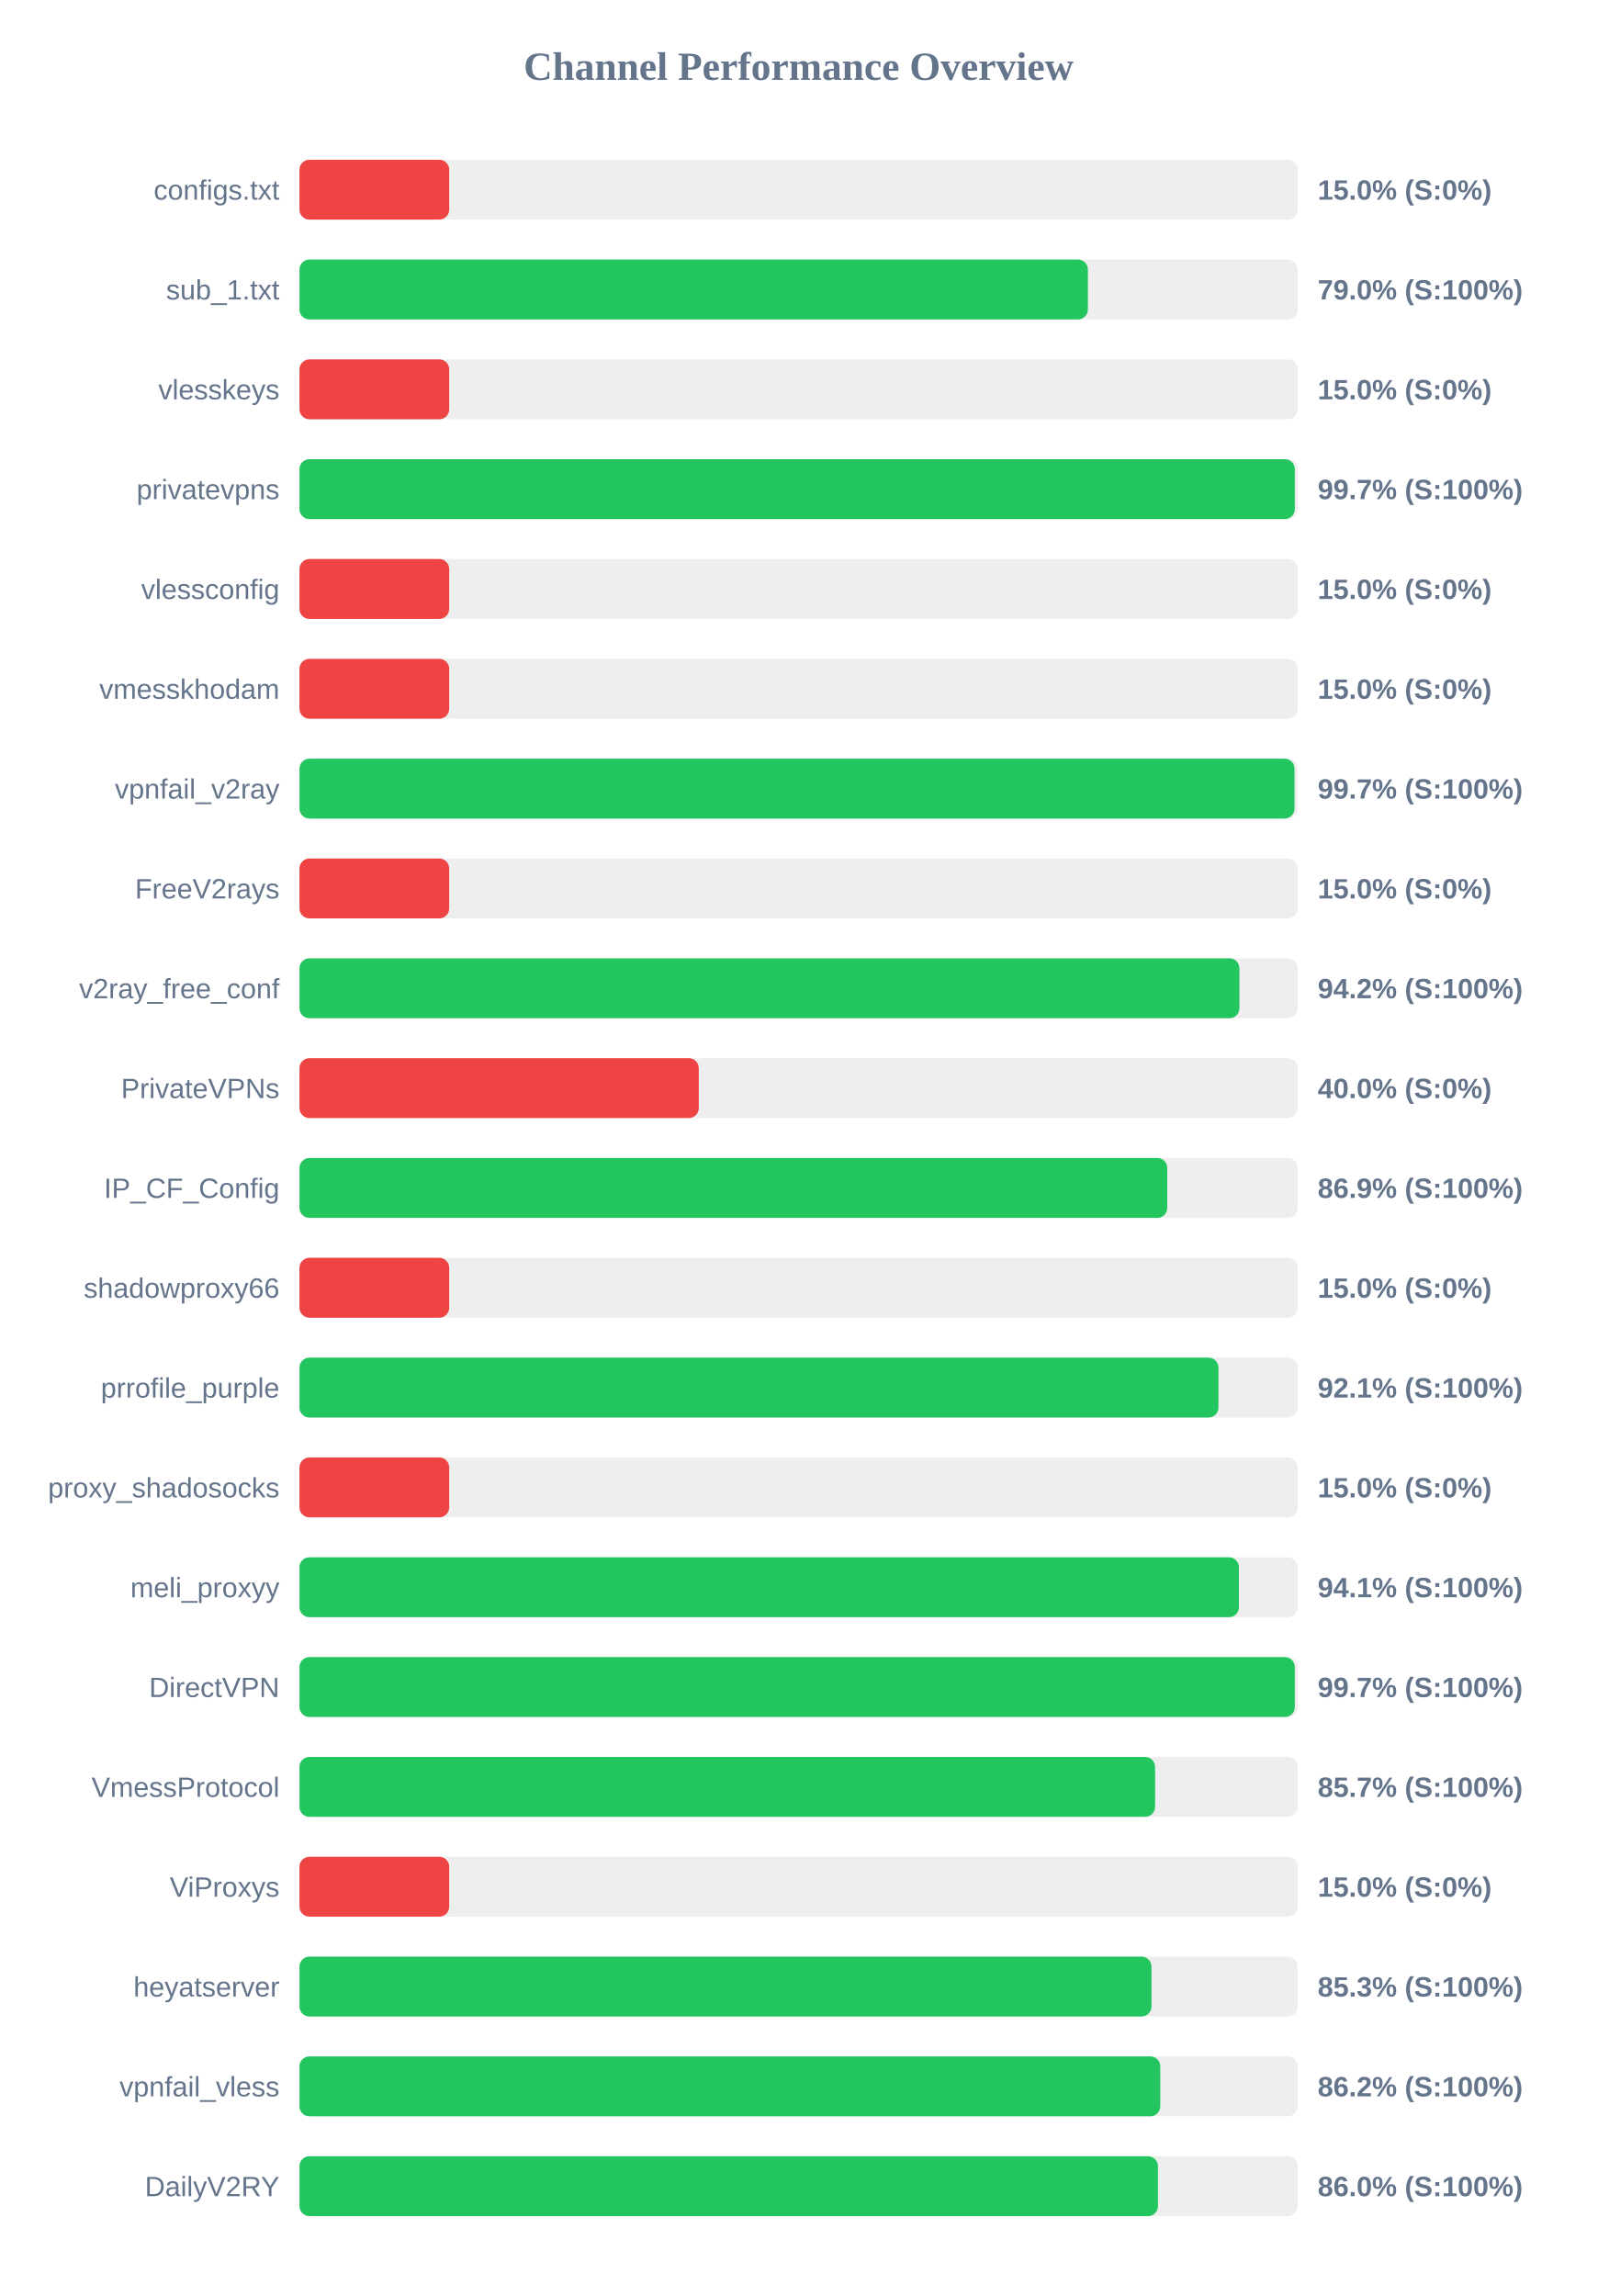
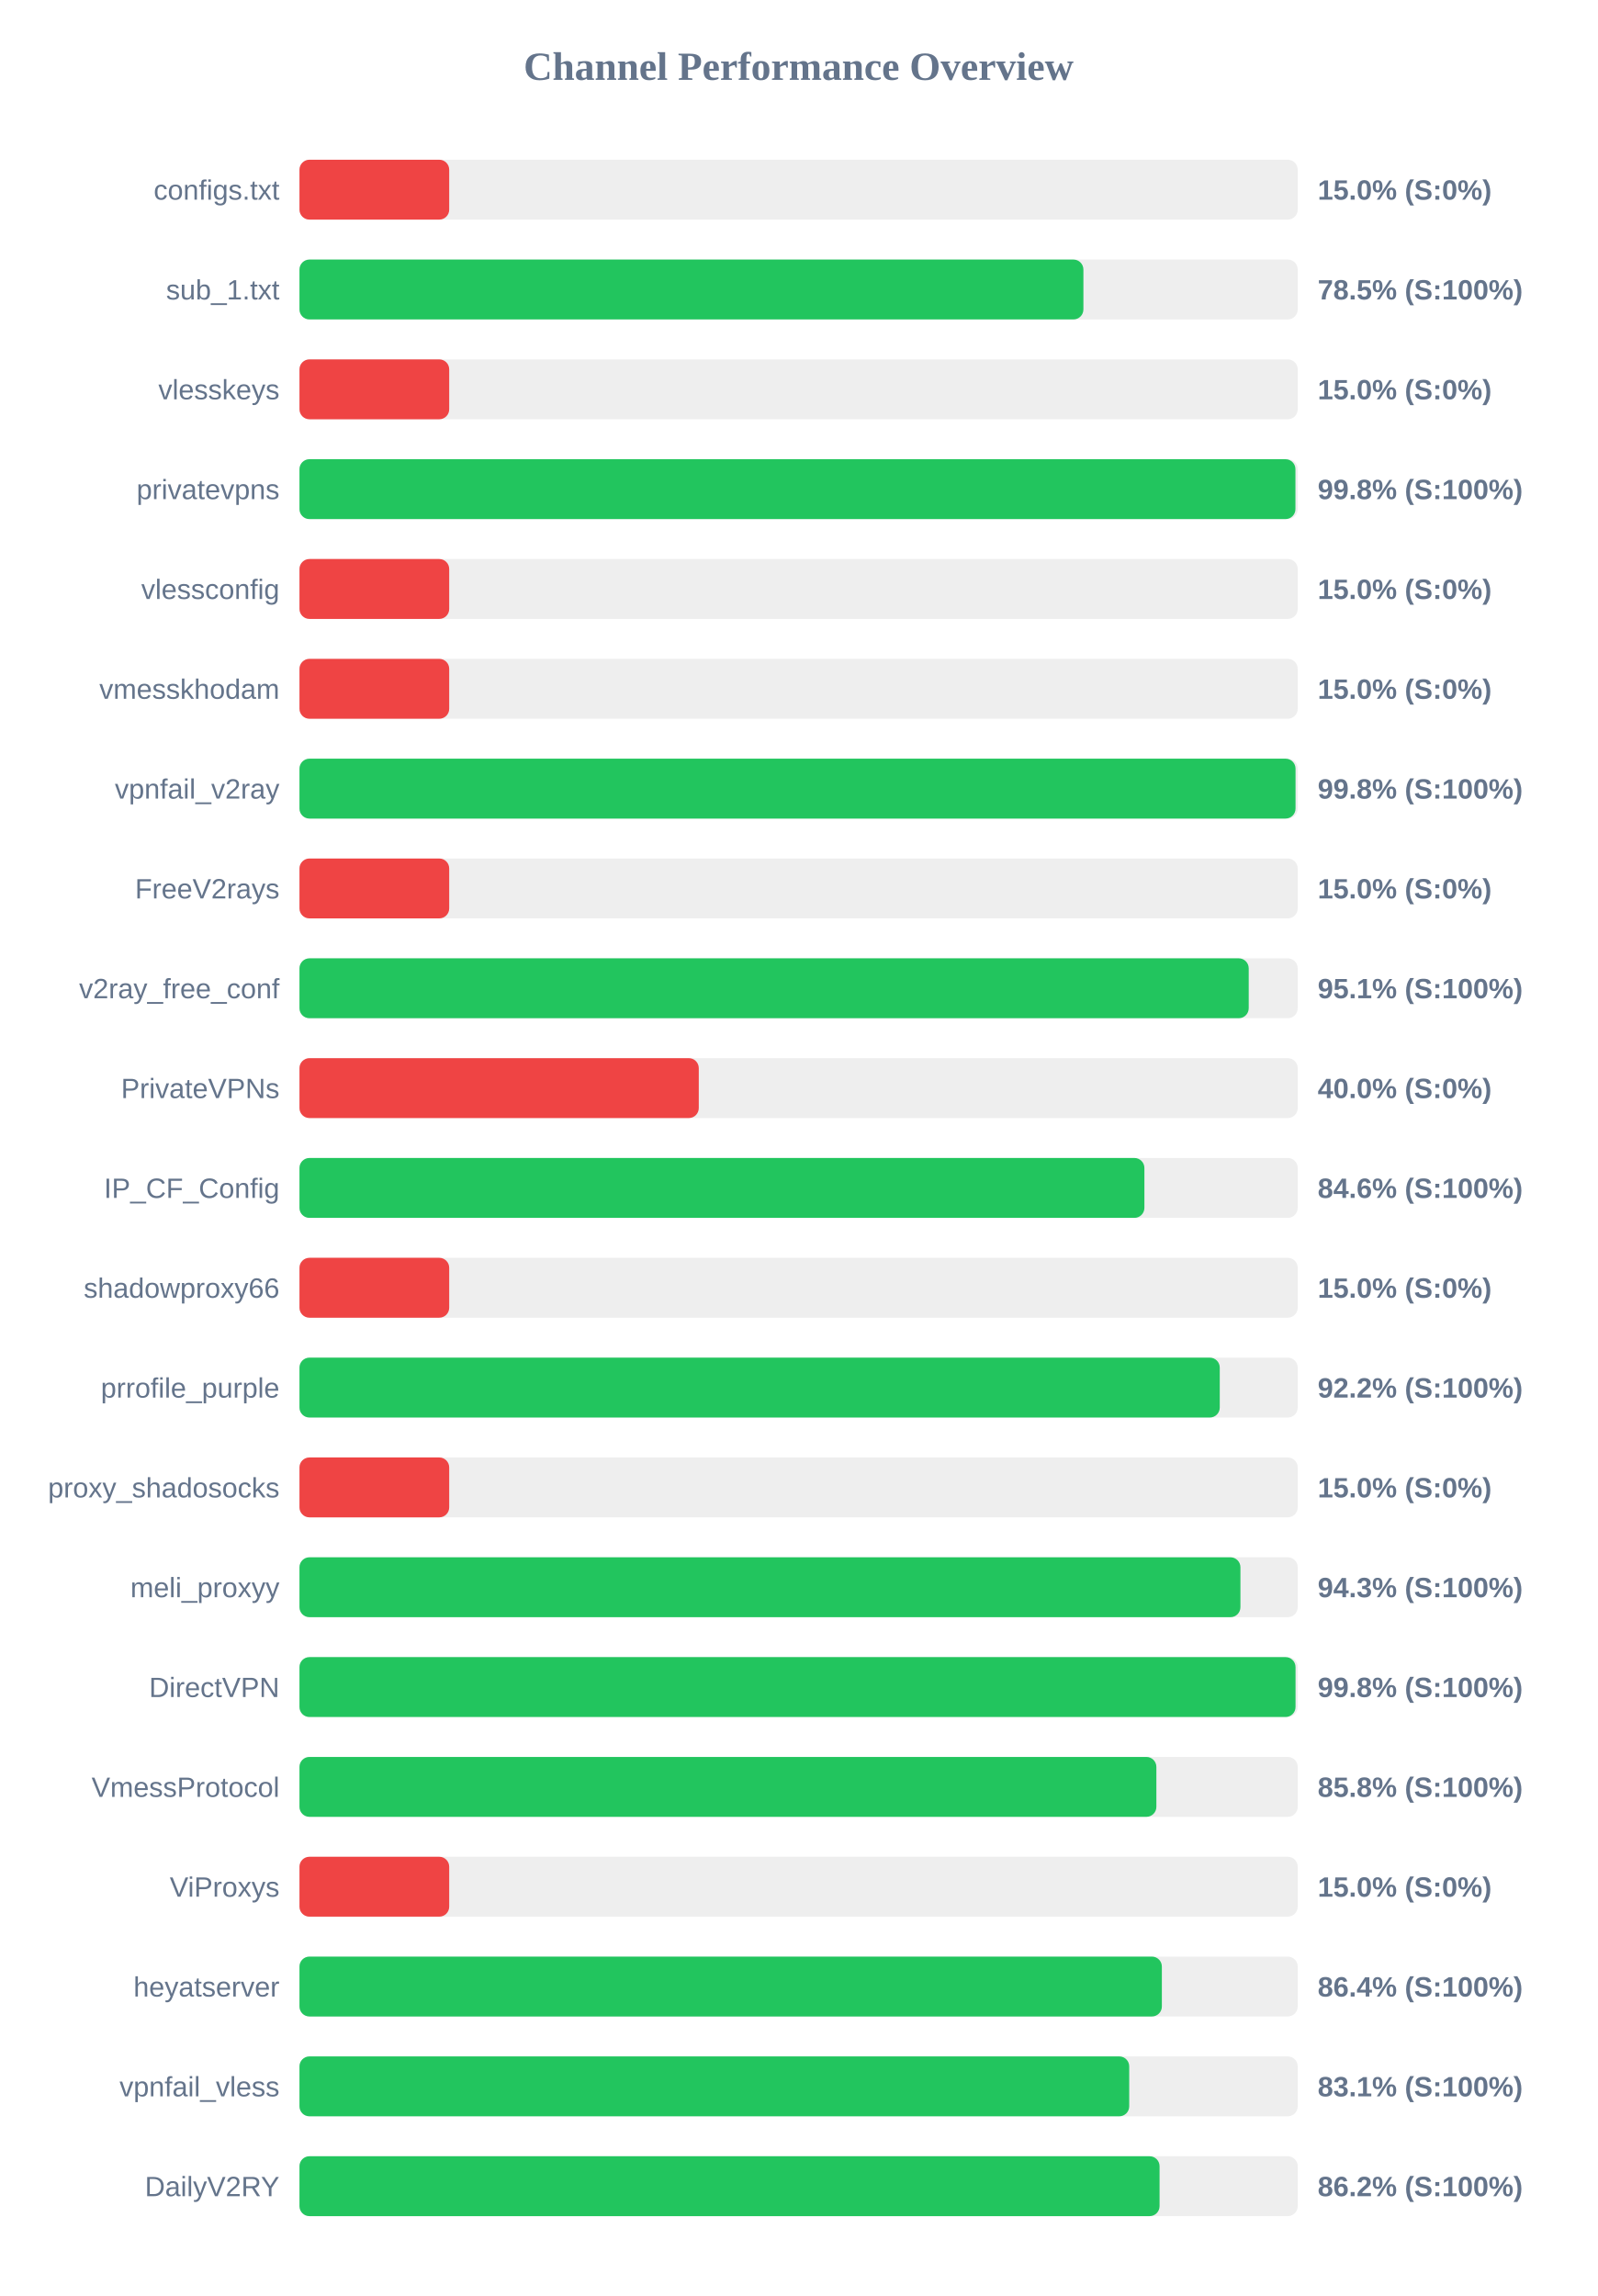
<svg xmlns="http://www.w3.org/2000/svg" width="800" height="1150" version="1.1">
  <style>
        .row { font: 14px Arial; fill: #64748b; }
        .score { font: bold 14px Arial; fill: #64748b; }
    </style>
  <text x="400" y="40" text-anchor="middle" font-size="20px" font-weight="bold" fill="#64748b">Channel Performance Overview</text>
  <rect x="150" y="80" width="500" height="30" fill="#eee" rx="5" />
  <rect x="150" y="80" width="75.0" height="30" fill="#ef4444" rx="5" />
  <text x="140" y="100" text-anchor="end" class="row">configs.txt</text>
  <text x="660" y="100" text-anchor="start" class="score">15.0% (S:0%)</text>
  <rect x="150" y="130" width="500" height="30" fill="#eee" rx="5" />
-   <rect x="150" y="130" width="394.9" height="30" fill="#22c55e" rx="5" />
+   <rect x="150" y="130" width="392.65" height="30" fill="#22c55e" rx="5" />
  <text x="140" y="150" text-anchor="end" class="row">sub_1.txt</text>
-   <text x="660" y="150" text-anchor="start" class="score">79.0% (S:100%)</text>
+   <text x="660" y="150" text-anchor="start" class="score">78.5% (S:100%)</text>
  <rect x="150" y="180" width="500" height="30" fill="#eee" rx="5" />
  <rect x="150" y="180" width="75.0" height="30" fill="#ef4444" rx="5" />
  <text x="140" y="200" text-anchor="end" class="row">vlesskeys</text>
  <text x="660" y="200" text-anchor="start" class="score">15.0% (S:0%)</text>
  <rect x="150" y="230" width="500" height="30" fill="#eee" rx="5" />
-   <rect x="150" y="230" width="498.55" height="30" fill="#22c55e" rx="5" />
+   <rect x="150" y="230" width="498.85" height="30" fill="#22c55e" rx="5" />
  <text x="140" y="250" text-anchor="end" class="row">privatevpns</text>
-   <text x="660" y="250" text-anchor="start" class="score">99.7% (S:100%)</text>
+   <text x="660" y="250" text-anchor="start" class="score">99.8% (S:100%)</text>
  <rect x="150" y="280" width="500" height="30" fill="#eee" rx="5" />
  <rect x="150" y="280" width="75.0" height="30" fill="#ef4444" rx="5" />
  <text x="140" y="300" text-anchor="end" class="row">vlessconfig</text>
  <text x="660" y="300" text-anchor="start" class="score">15.0% (S:0%)</text>
  <rect x="150" y="330" width="500" height="30" fill="#eee" rx="5" />
  <rect x="150" y="330" width="75.0" height="30" fill="#ef4444" rx="5" />
  <text x="140" y="350" text-anchor="end" class="row">vmesskhodam</text>
  <text x="660" y="350" text-anchor="start" class="score">15.0% (S:0%)</text>
  <rect x="150" y="380" width="500" height="30" fill="#eee" rx="5" />
-   <rect x="150" y="380" width="498.4" height="30" fill="#22c55e" rx="5" />
+   <rect x="150" y="380" width="498.9" height="30" fill="#22c55e" rx="5" />
  <text x="140" y="400" text-anchor="end" class="row">vpnfail_v2ray</text>
-   <text x="660" y="400" text-anchor="start" class="score">99.7% (S:100%)</text>
+   <text x="660" y="400" text-anchor="start" class="score">99.8% (S:100%)</text>
  <rect x="150" y="430" width="500" height="30" fill="#eee" rx="5" />
  <rect x="150" y="430" width="75.0" height="30" fill="#ef4444" rx="5" />
  <text x="140" y="450" text-anchor="end" class="row">FreeV2rays</text>
  <text x="660" y="450" text-anchor="start" class="score">15.0% (S:0%)</text>
  <rect x="150" y="480" width="500" height="30" fill="#eee" rx="5" />
-   <rect x="150" y="480" width="470.8" height="30" fill="#22c55e" rx="5" />
+   <rect x="150" y="480" width="475.45" height="30" fill="#22c55e" rx="5" />
  <text x="140" y="500" text-anchor="end" class="row">v2ray_free_conf</text>
-   <text x="660" y="500" text-anchor="start" class="score">94.2% (S:100%)</text>
+   <text x="660" y="500" text-anchor="start" class="score">95.1% (S:100%)</text>
  <rect x="150" y="530" width="500" height="30" fill="#eee" rx="5" />
  <rect x="150" y="530" width="200.0" height="30" fill="#ef4444" rx="5" />
  <text x="140" y="550" text-anchor="end" class="row">PrivateVPNs</text>
  <text x="660" y="550" text-anchor="start" class="score">40.0% (S:0%)</text>
  <rect x="150" y="580" width="500" height="30" fill="#eee" rx="5" />
-   <rect x="150" y="580" width="434.65" height="30" fill="#22c55e" rx="5" />
+   <rect x="150" y="580" width="423.2" height="30" fill="#22c55e" rx="5" />
  <text x="140" y="600" text-anchor="end" class="row">IP_CF_Config</text>
-   <text x="660" y="600" text-anchor="start" class="score">86.9% (S:100%)</text>
+   <text x="660" y="600" text-anchor="start" class="score">84.6% (S:100%)</text>
  <rect x="150" y="630" width="500" height="30" fill="#eee" rx="5" />
  <rect x="150" y="630" width="75.0" height="30" fill="#ef4444" rx="5" />
  <text x="140" y="650" text-anchor="end" class="row">shadowproxy66</text>
  <text x="660" y="650" text-anchor="start" class="score">15.0% (S:0%)</text>
  <rect x="150" y="680" width="500" height="30" fill="#eee" rx="5" />
-   <rect x="150" y="680" width="460.3" height="30" fill="#22c55e" rx="5" />
+   <rect x="150" y="680" width="460.95" height="30" fill="#22c55e" rx="5" />
  <text x="140" y="700" text-anchor="end" class="row">prrofile_purple</text>
-   <text x="660" y="700" text-anchor="start" class="score">92.1% (S:100%)</text>
+   <text x="660" y="700" text-anchor="start" class="score">92.2% (S:100%)</text>
  <rect x="150" y="730" width="500" height="30" fill="#eee" rx="5" />
  <rect x="150" y="730" width="75.0" height="30" fill="#ef4444" rx="5" />
  <text x="140" y="750" text-anchor="end" class="row">proxy_shadosocks</text>
  <text x="660" y="750" text-anchor="start" class="score">15.0% (S:0%)</text>
  <rect x="150" y="780" width="500" height="30" fill="#eee" rx="5" />
-   <rect x="150" y="780" width="470.55" height="30" fill="#22c55e" rx="5" />
+   <rect x="150" y="780" width="471.3" height="30" fill="#22c55e" rx="5" />
  <text x="140" y="800" text-anchor="end" class="row">meli_proxyy</text>
-   <text x="660" y="800" text-anchor="start" class="score">94.1% (S:100%)</text>
+   <text x="660" y="800" text-anchor="start" class="score">94.3% (S:100%)</text>
  <rect x="150" y="830" width="500" height="30" fill="#eee" rx="5" />
-   <rect x="150" y="830" width="498.55" height="30" fill="#22c55e" rx="5" />
+   <rect x="150" y="830" width="498.9" height="30" fill="#22c55e" rx="5" />
  <text x="140" y="850" text-anchor="end" class="row">DirectVPN</text>
-   <text x="660" y="850" text-anchor="start" class="score">99.7% (S:100%)</text>
+   <text x="660" y="850" text-anchor="start" class="score">99.8% (S:100%)</text>
  <rect x="150" y="880" width="500" height="30" fill="#eee" rx="5" />
-   <rect x="150" y="880" width="428.55" height="30" fill="#22c55e" rx="5" />
+   <rect x="150" y="880" width="429.2" height="30" fill="#22c55e" rx="5" />
  <text x="140" y="900" text-anchor="end" class="row">VmessProtocol</text>
-   <text x="660" y="900" text-anchor="start" class="score">85.7% (S:100%)</text>
+   <text x="660" y="900" text-anchor="start" class="score">85.8% (S:100%)</text>
  <rect x="150" y="930" width="500" height="30" fill="#eee" rx="5" />
  <rect x="150" y="930" width="75.0" height="30" fill="#ef4444" rx="5" />
  <text x="140" y="950" text-anchor="end" class="row">ViProxys</text>
  <text x="660" y="950" text-anchor="start" class="score">15.0% (S:0%)</text>
  <rect x="150" y="980" width="500" height="30" fill="#eee" rx="5" />
-   <rect x="150" y="980" width="426.75" height="30" fill="#22c55e" rx="5" />
+   <rect x="150" y="980" width="431.95" height="30" fill="#22c55e" rx="5" />
  <text x="140" y="1000" text-anchor="end" class="row">heyatserver</text>
-   <text x="660" y="1000" text-anchor="start" class="score">85.3% (S:100%)</text>
+   <text x="660" y="1000" text-anchor="start" class="score">86.4% (S:100%)</text>
  <rect x="150" y="1030" width="500" height="30" fill="#eee" rx="5" />
-   <rect x="150" y="1030" width="431.15" height="30" fill="#22c55e" rx="5" />
+   <rect x="150" y="1030" width="415.6" height="30" fill="#22c55e" rx="5" />
  <text x="140" y="1050" text-anchor="end" class="row">vpnfail_vless</text>
-   <text x="660" y="1050" text-anchor="start" class="score">86.2% (S:100%)</text>
+   <text x="660" y="1050" text-anchor="start" class="score">83.1% (S:100%)</text>
  <rect x="150" y="1080" width="500" height="30" fill="#eee" rx="5" />
-   <rect x="150" y="1080" width="430.0" height="30" fill="#22c55e" rx="5" />
+   <rect x="150" y="1080" width="430.8" height="30" fill="#22c55e" rx="5" />
  <text x="140" y="1100" text-anchor="end" class="row">DailyV2RY</text>
-   <text x="660" y="1100" text-anchor="start" class="score">86.0% (S:100%)</text>
+   <text x="660" y="1100" text-anchor="start" class="score">86.2% (S:100%)</text>
</svg>
